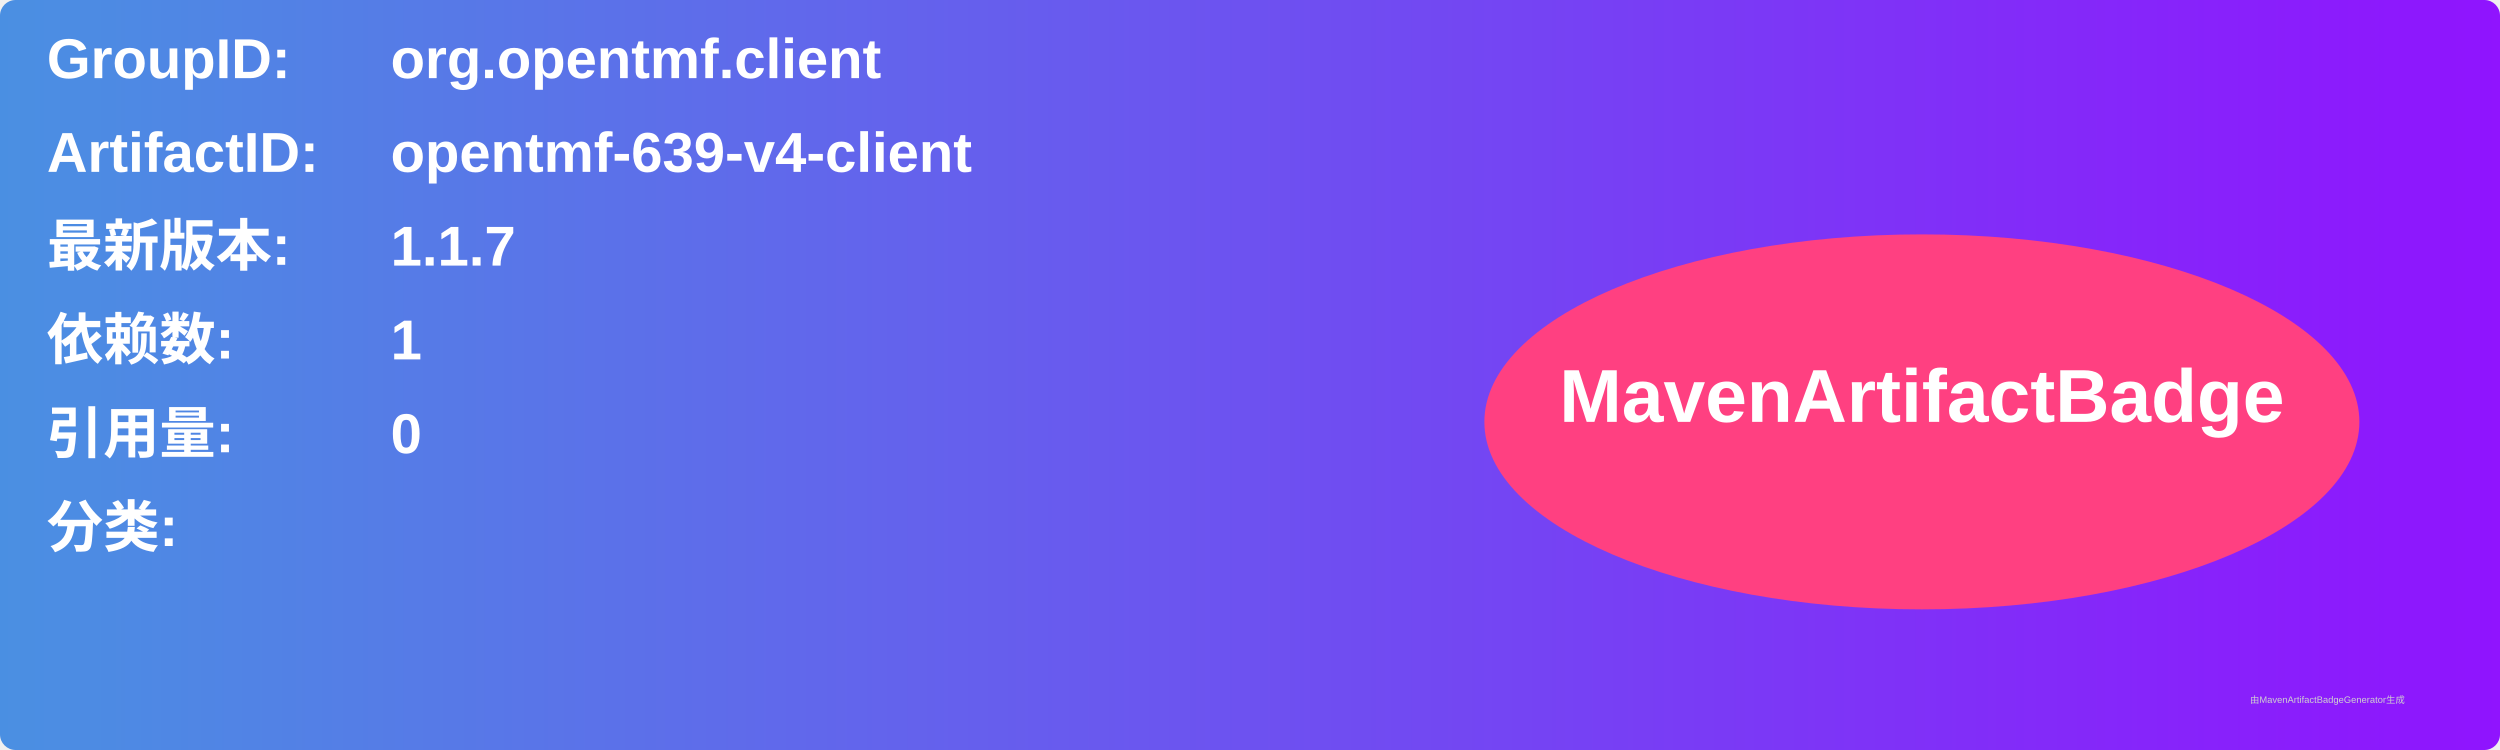
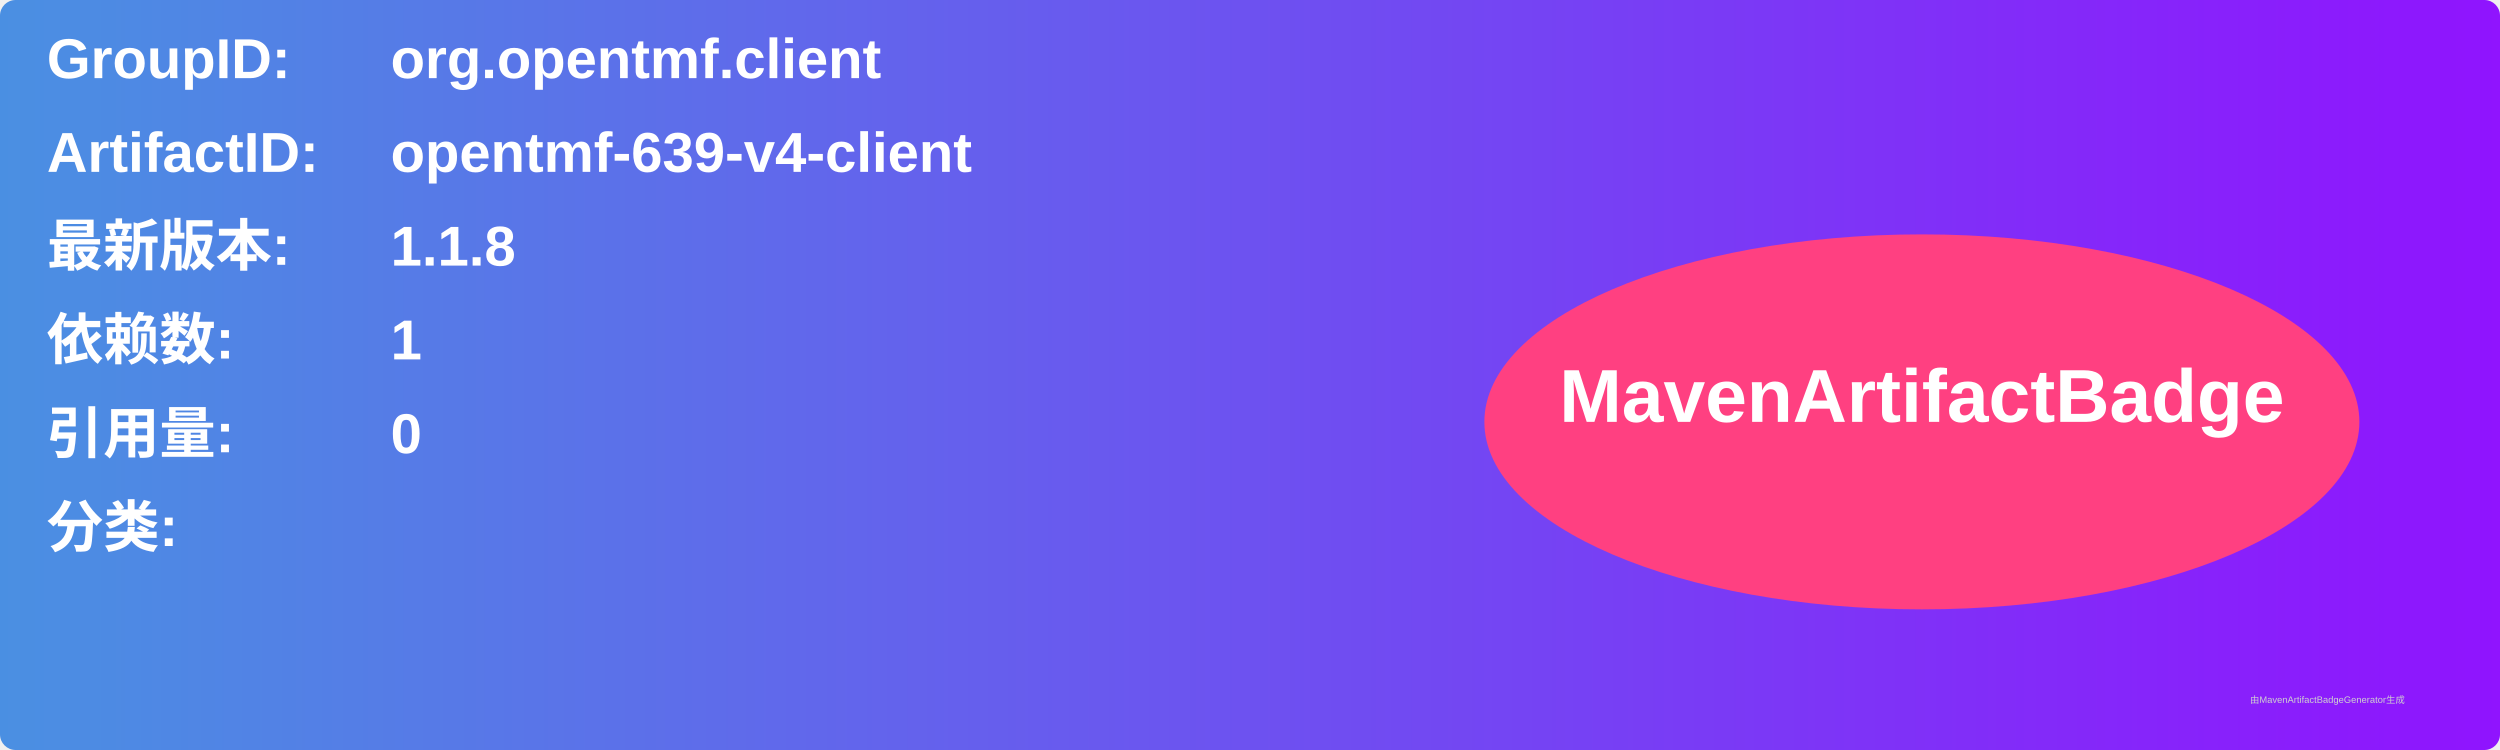
<svg xmlns="http://www.w3.org/2000/svg" width="800" height="240" viewBox="0 0 800 240">
  <linearGradient id="grad" x1="0%" y1="0%" x2="100%" y2="0%">
    <stop offset="0%" stop-color="#4a90e2" />
    <stop offset="100%" stop-color="#9013fe" />
  </linearGradient>
  <rect width="100%" height="100%" rx="5" ry="5" fill="url(#grad)" />
  <g transform="translate(15, 15)">
    <text x="0" y="10" font-family="Arial" font-size="18" fill="white" font-weight="bold" width="260">GroupID:</text>
    <text x="110" y="10" font-family="Arial" font-size="18" fill="white" font-weight="bold" width="460">org.opentmf.client</text>
    <text x="0" y="40" font-family="Arial" font-size="18" fill="white" font-weight="bold" width="260">ArtifactID:</text>
    <text x="110" y="40" font-family="Arial" font-size="18" fill="white" font-weight="bold" width="460">opentmf-639-v4-client</text>
    <text x="0" y="70" font-family="Arial" font-size="18" fill="white" font-weight="bold">最新版本:</text>
    <text x="110" y="70" font-family="Arial" font-size="18" fill="white" font-weight="bold">
-       <tspan font-weight="bold">1.1.7</tspan>
+       <tspan font-weight="bold">1.1.8</tspan>
    </text>
    <text x="0" y="100" font-family="Arial" font-size="18" fill="white" font-weight="bold">依赖数: </text>
    <text x="110" y="100" font-family="Arial" font-size="18" fill="white">
      <tspan font-weight="bold">1</tspan>
    </text>
    <text x="0" y="130" font-family="Arial" font-size="18" fill="white" font-weight="bold">引用量: </text>
    <text x="110" y="130" font-family="Arial" font-size="18" fill="white">
      <tspan font-weight="bold">0</tspan>
    </text>
    <text x="0" y="160" font-family="Arial" font-size="18" fill="white" font-weight="bold">分类:</text>
    <text x="10" y="190" font-family="Arial" font-size="10" fill="white">
      <tspan font-weight="bold" />
    </text>
    <ellipse cx="600" cy="120" rx="140" ry="60" fill="#ff4081" />
    <text x="600" y="120" text-anchor="middle" font-family="Arial" font-size="24" fill="white" font-weight="bold">MavenArtifactBadge</text>
  </g>
  <text x="720" y="225" font-family="Arial" font-size="3" fill="#d0d0d0">由MavenArtifactBadgeGenerator生成</text>
</svg>
